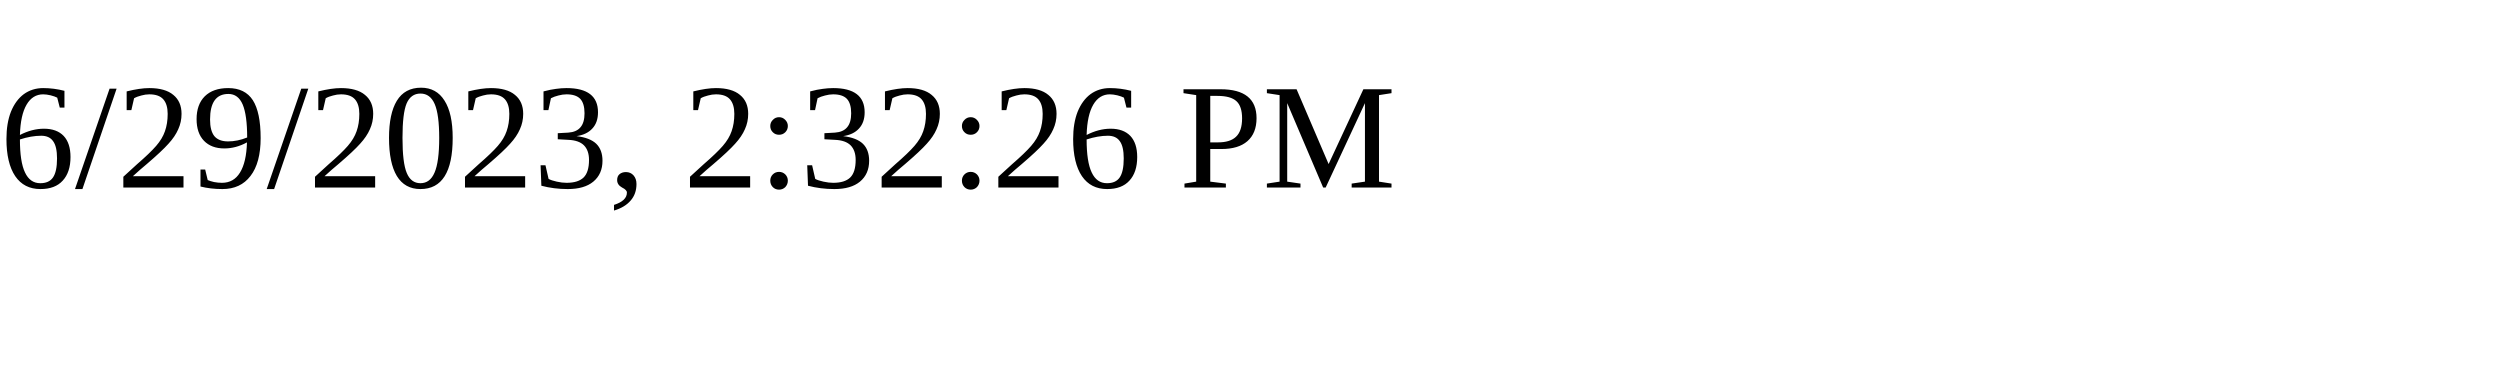
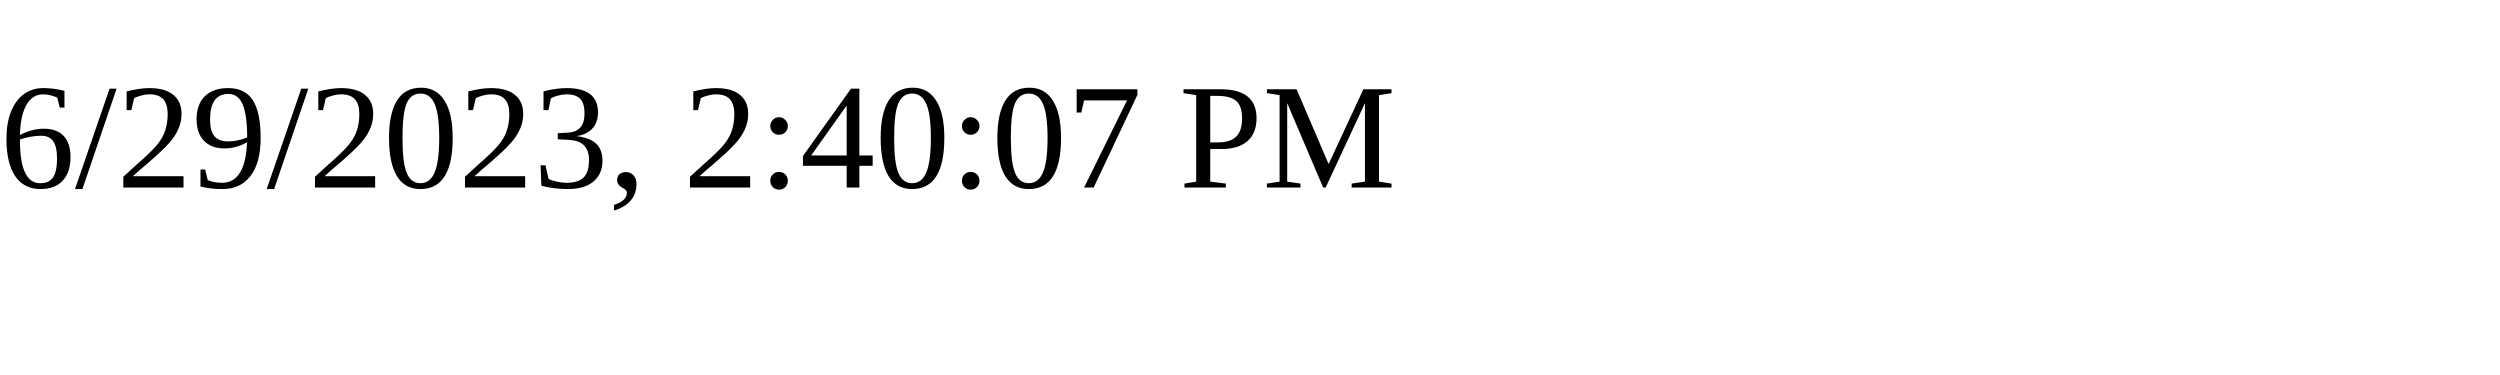
<svg xmlns="http://www.w3.org/2000/svg" height="30" width="200">
-   <text x="0" y="15">6/29/2023, 2:32:26 PM</text>
+   <text x="0" y="15">6/29/2023, 2:40:07 PM</text>
</svg>
